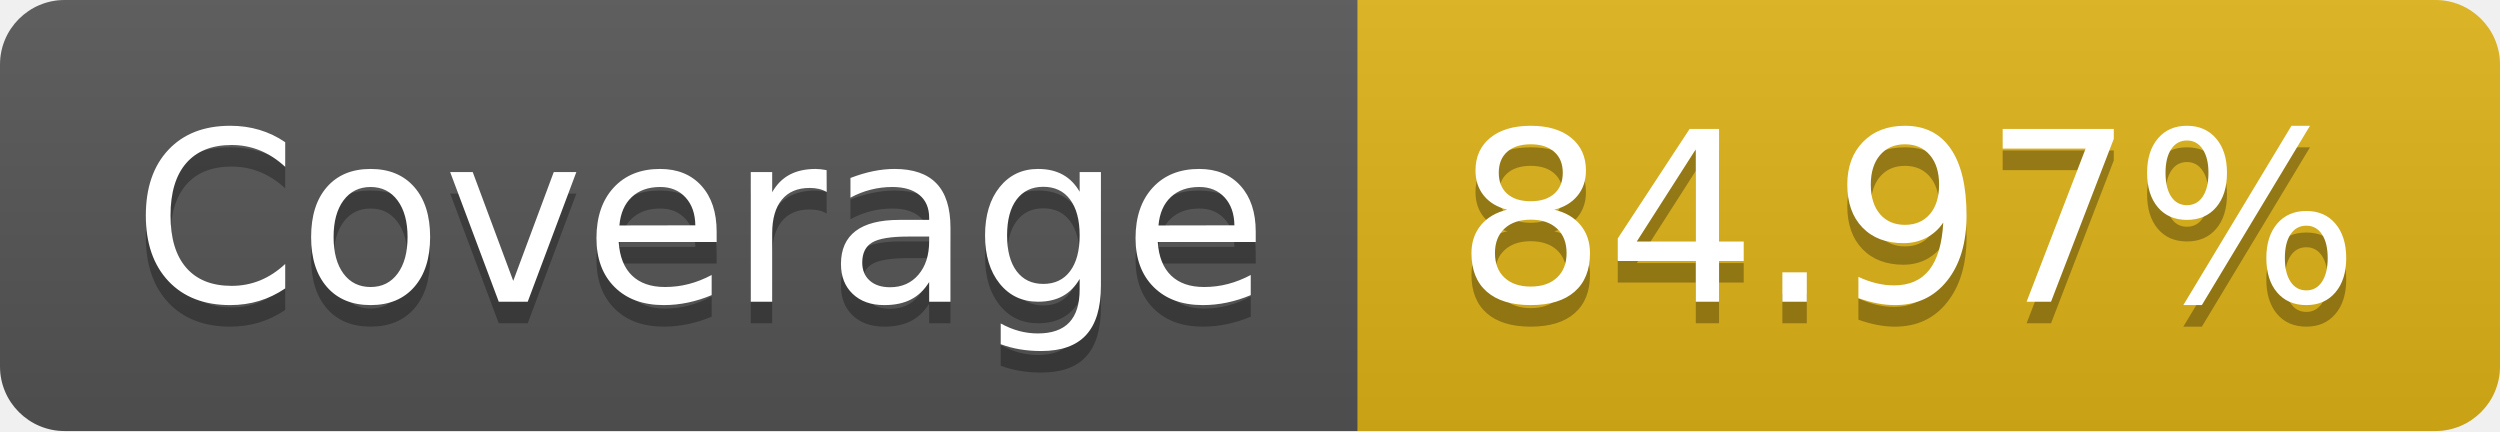
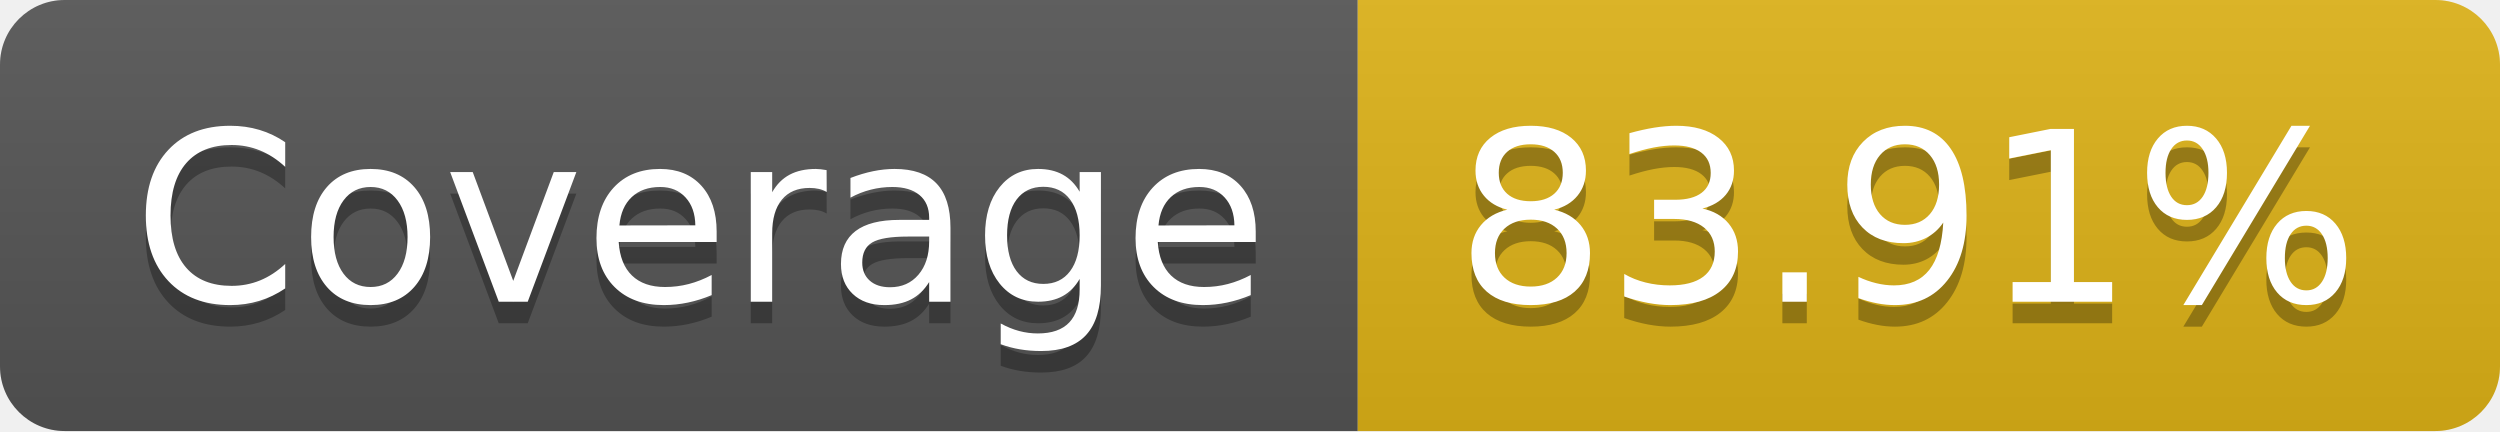
- <svg xmlns="http://www.w3.org/2000/svg" width="116" height="20" role="img" aria-label="Coverage: 84.97%">
+ <svg xmlns="http://www.w3.org/2000/svg" width="116" height="20" role="img" aria-label="Coverage: 83.91%">
  <linearGradient id="s" x2="0" y2="100%">
    <stop offset="0" stop-color="#bbb" stop-opacity=".1" />
    <stop offset="1" stop-opacity=".1" />
  </linearGradient>
  <clipPath id="r">
    <rect width="116" height="20" rx="3" fill="#fff" />
  </clipPath>
  <g clip-path="url(#r)">
    <rect width="63" height="20" fill="#555" />
    <rect x="63" width="53" height="20" fill="#dfb317" />
    <rect width="116" height="20" fill="url(#s)" />
  </g>
  <g fill="#fff" text-anchor="middle" font-family="Verdana,Geneva,DejaVu Sans,sans-serif" text-rendering="geometricPrecision" font-size="110">
    <text aria-hidden="true" x="325" y="150" fill="#010101" fill-opacity=".3" transform="scale(.1)" textLength="530">Coverage</text>
    <text x="325" y="140" transform="scale(.1)" fill="#fff" textLength="530">Coverage</text>
-     <text aria-hidden="true" x="885" y="150" fill="#010101" fill-opacity=".3" transform="scale(.1)" textLength="430">84.97%</text>
-     <text x="885" y="140" transform="scale(.1)" fill="#fff" textLength="430">84.97%</text>
+     <text aria-hidden="true" x="885" y="150" fill="#010101" fill-opacity=".3" transform="scale(.1)" textLength="430">83.91%</text>
+     <text x="885" y="140" transform="scale(.1)" fill="#fff" textLength="430">83.91%</text>
  </g>
</svg>
